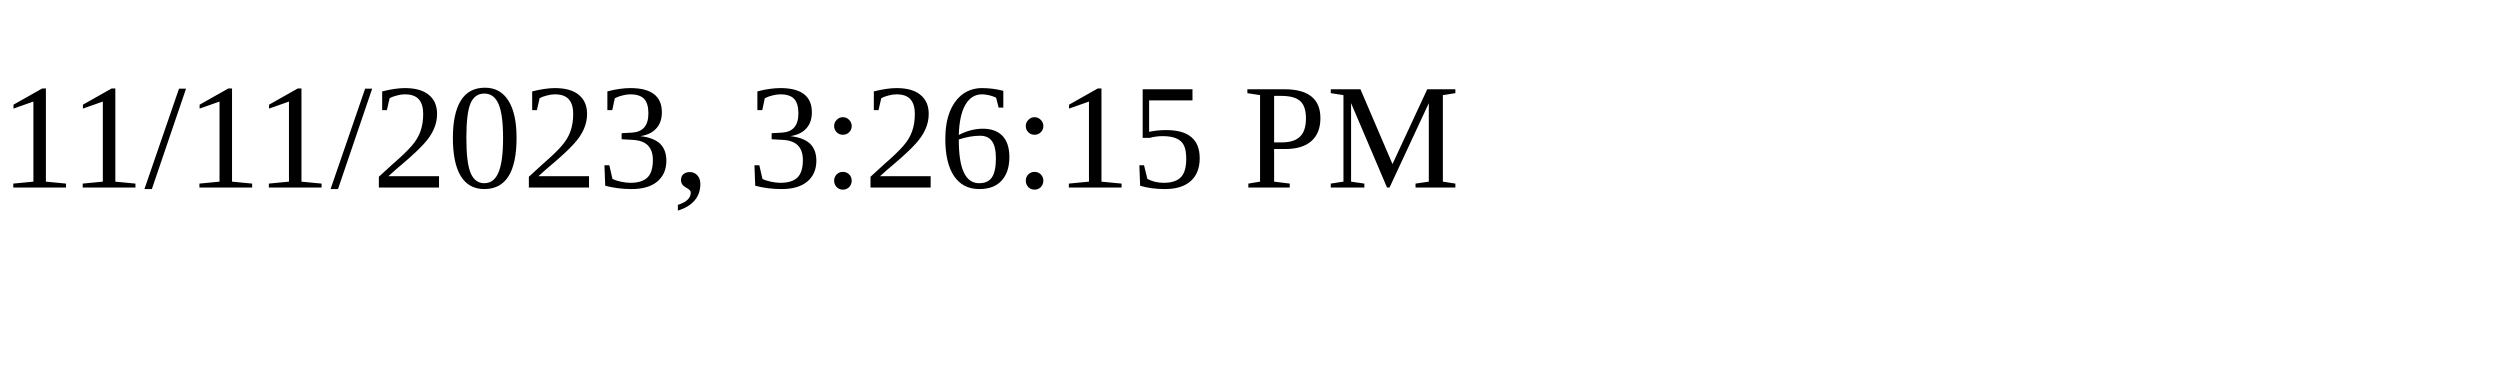
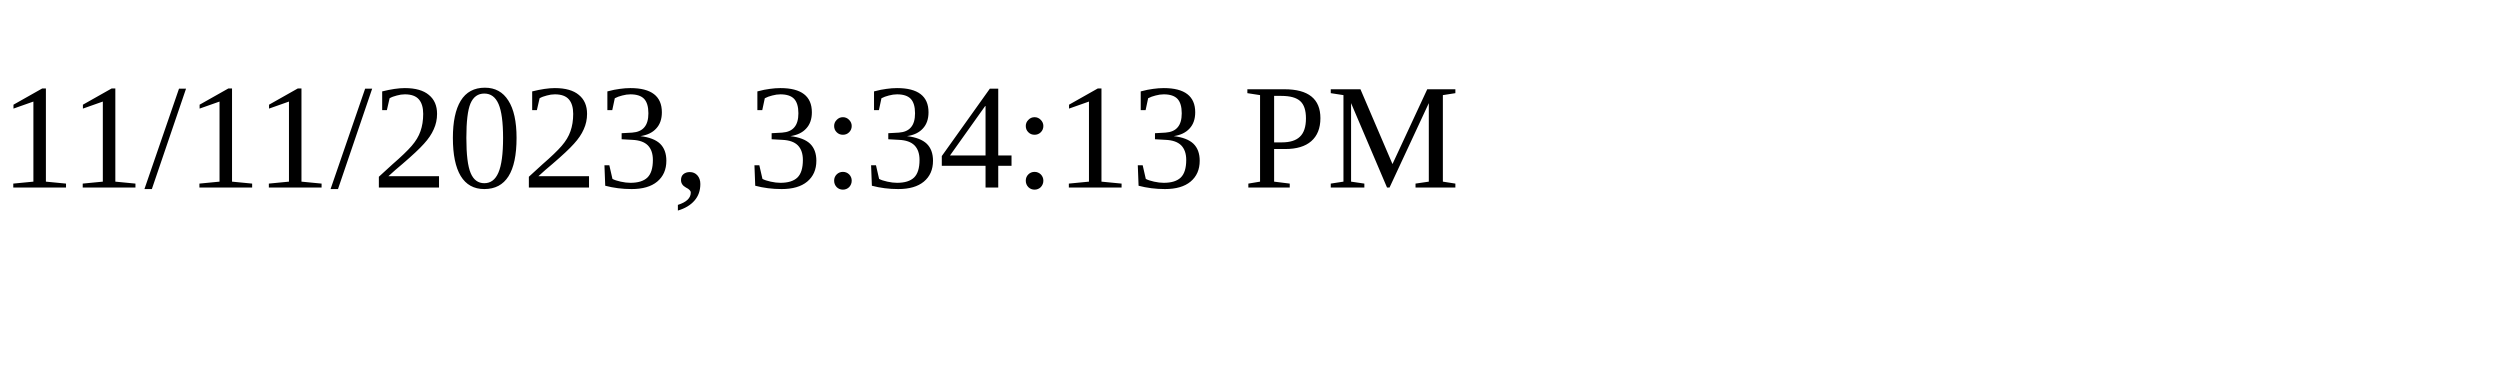
<svg xmlns="http://www.w3.org/2000/svg" height="30" width="200">
-   <text x="0" y="15">11/11/2023, 3:26:15 PM</text>
+   <text x="0" y="15">11/11/2023, 3:34:13 PM</text>
</svg>
